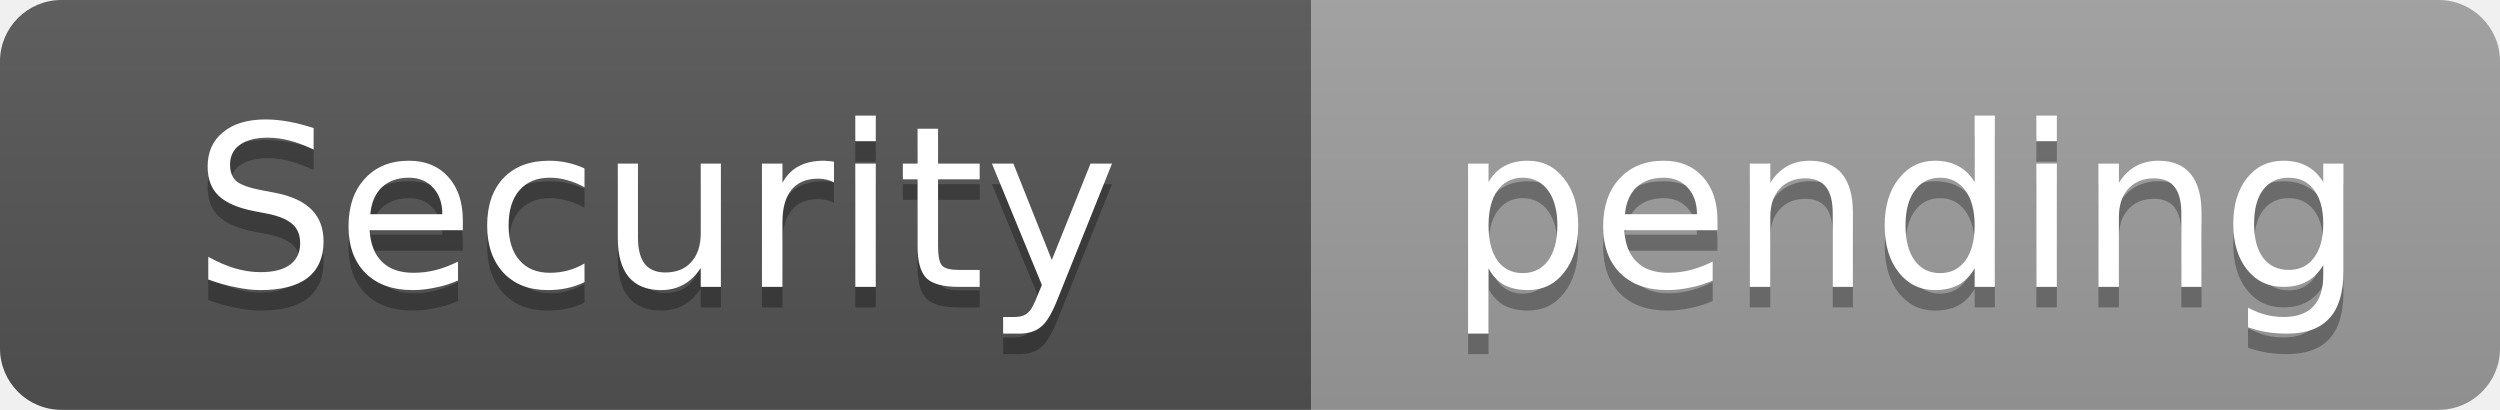
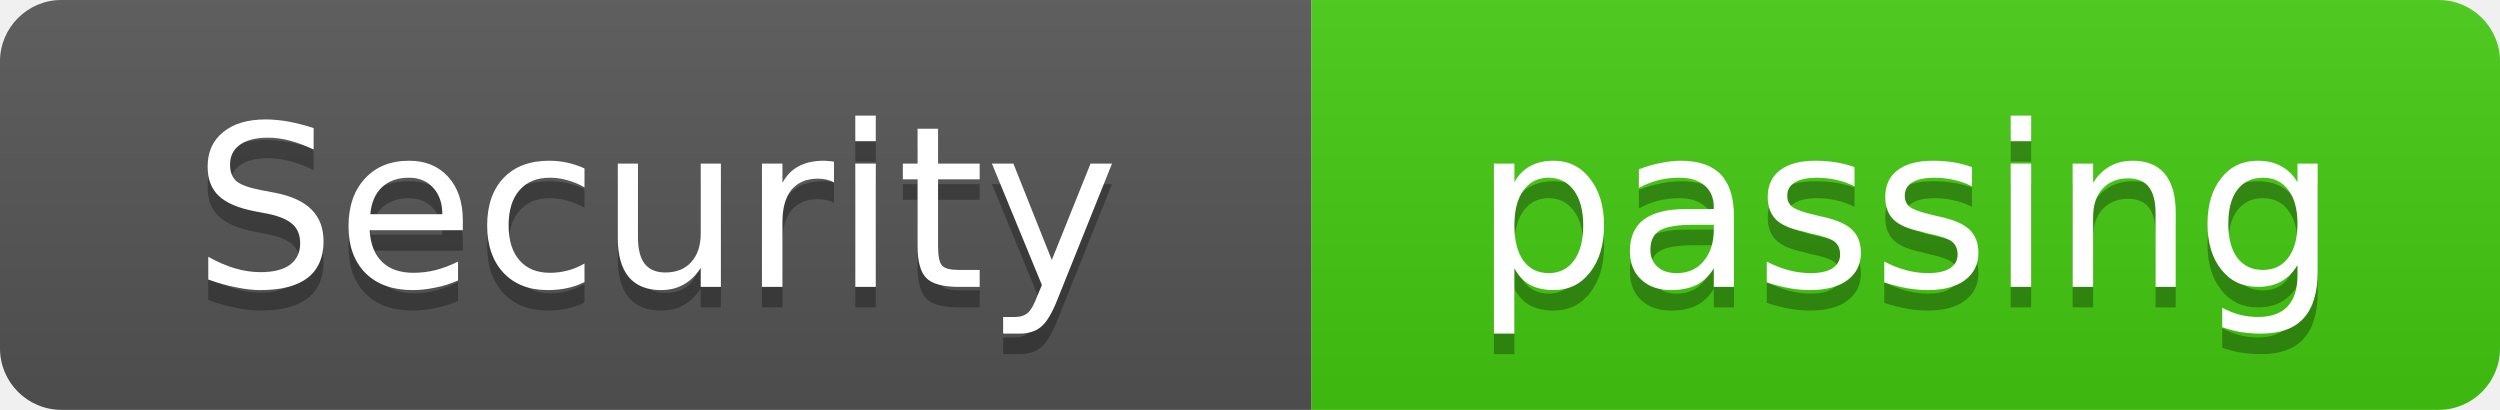
- <svg xmlns="http://www.w3.org/2000/svg" width="122" height="20" role="img" aria-label="Security: pending">
+ <svg xmlns="http://www.w3.org/2000/svg" width="122" height="20" role="img" aria-label="Security: passing">
  <linearGradient id="s" x2="0" y2="100%">
    <stop offset="0" stop-color="#bbb" stop-opacity=".1" />
    <stop offset="1" stop-opacity=".1" />
  </linearGradient>
  <clipPath id="r">
    <rect width="122" height="20" rx="3" fill="#fff" />
  </clipPath>
  <g clip-path="url(#r)">
    <rect width="64" height="20" fill="#555" />
-     <rect x="64" width="58" height="20" fill="#9f9f9f" />
+     <rect x="64" width="58" height="20" fill="#4c1" />
    <rect width="122" height="20" fill="url(#s)" />
  </g>
  <g fill="#fff" text-anchor="middle" font-family="Verdana,Geneva,DejaVu Sans,sans-serif" font-size="11">
    <text x="32.0" y="15" fill="#010101" fill-opacity=".3">Security</text>
    <text x="32.0" y="14">Security</text>
-     <text x="93.0" y="15" fill="#010101" fill-opacity=".3">pending</text>
-     <text x="93.0" y="14">pending</text>
+     <text x="93.0" y="15" fill="#010101" fill-opacity=".3">passing</text>
+     <text x="93.0" y="14">passing</text>
  </g>
</svg>
